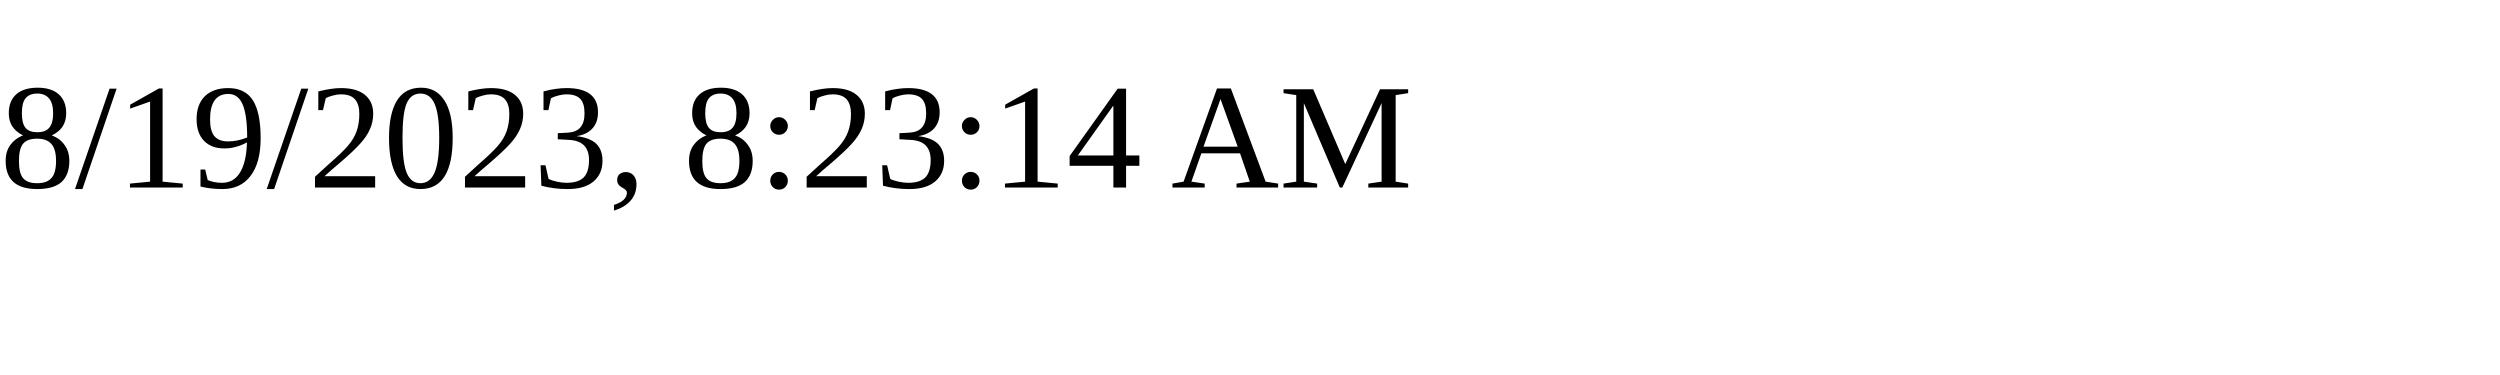
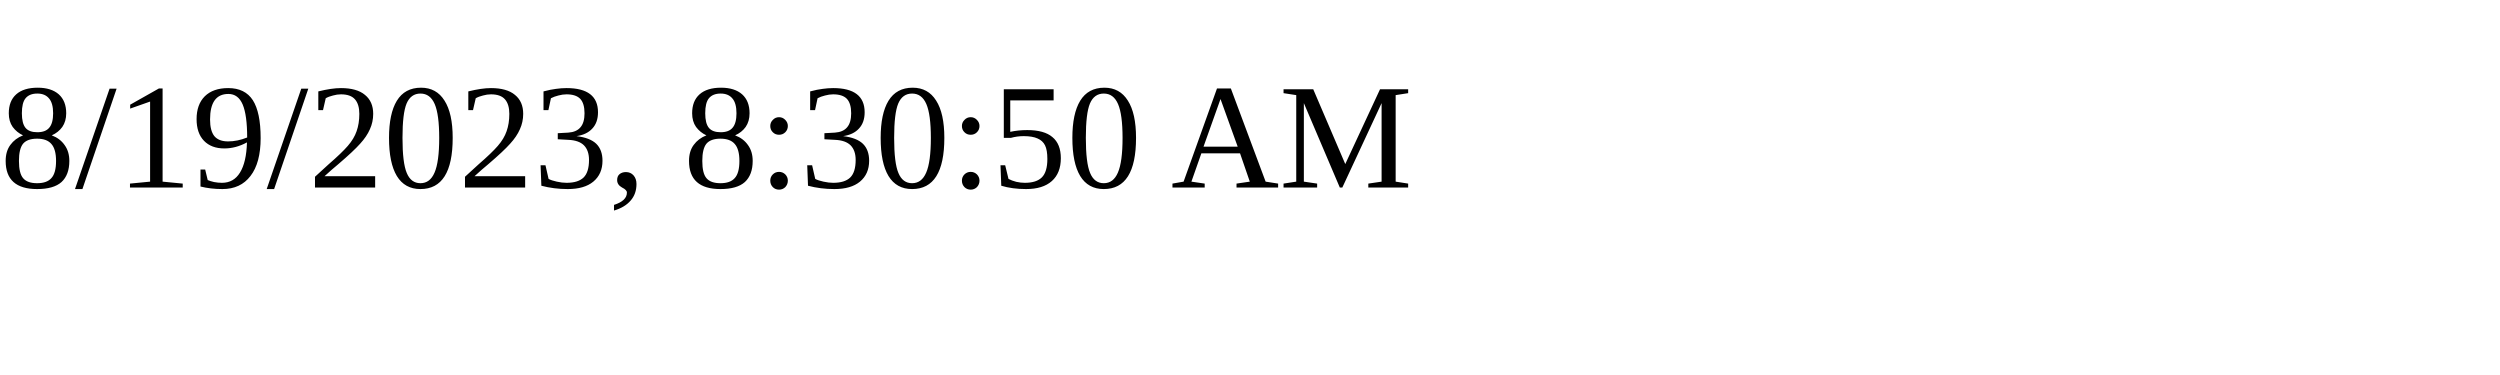
<svg xmlns="http://www.w3.org/2000/svg" height="30" width="200">
-   <text x="0" y="15">8/19/2023, 8:23:14 AM</text>
+   <text x="0" y="15">8/19/2023, 8:30:50 AM</text>
</svg>
